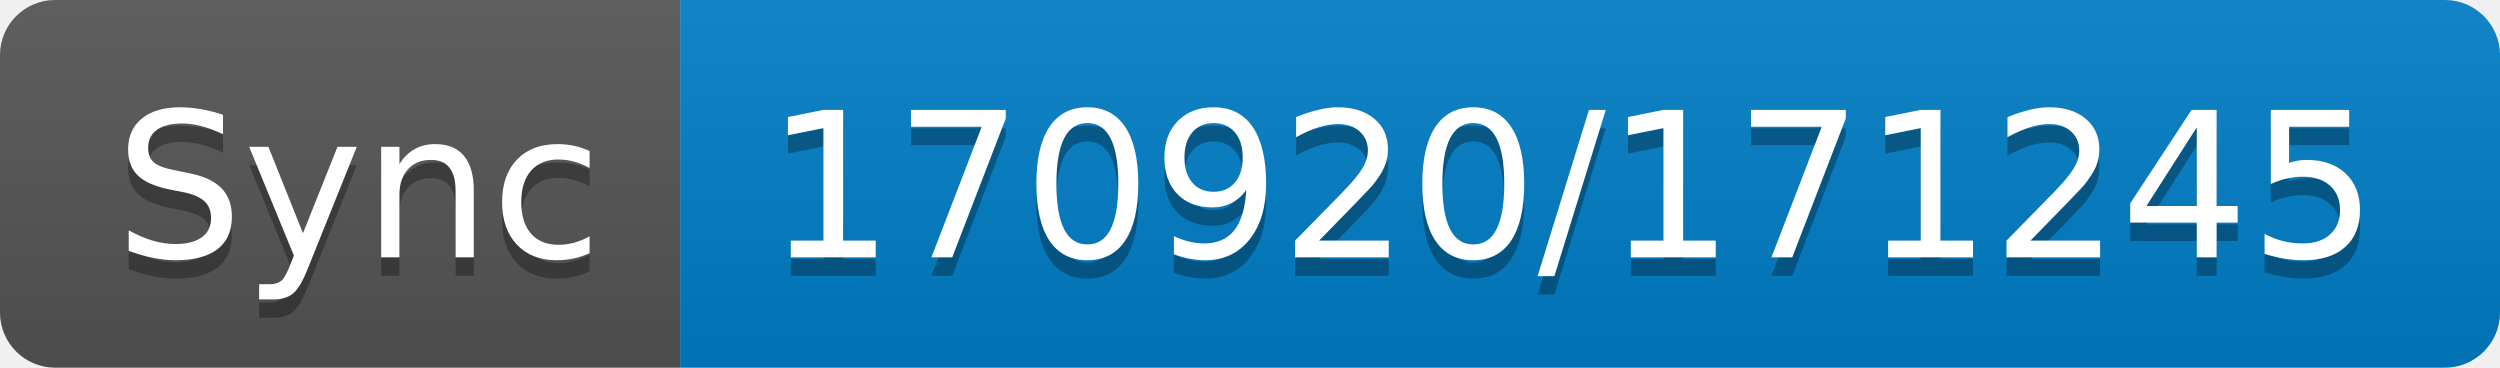
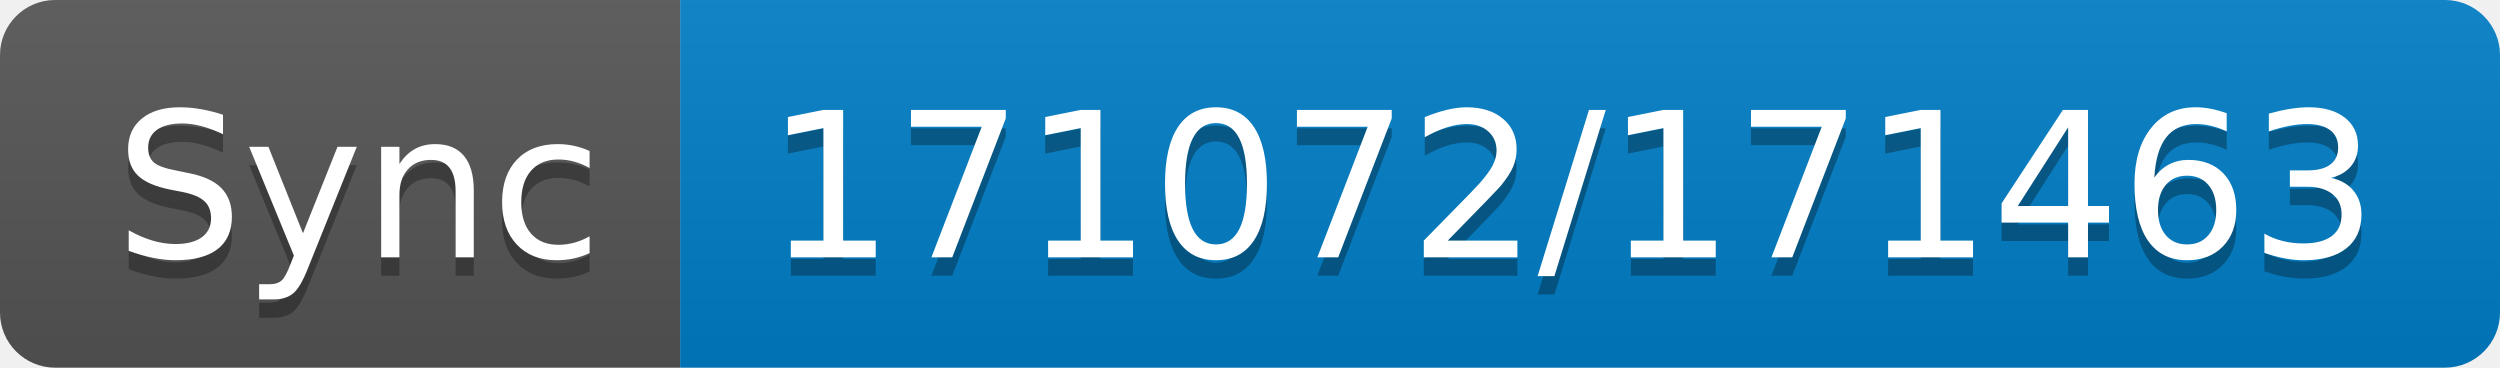
- <svg xmlns="http://www.w3.org/2000/svg" width="136" height="20" role="img" aria-label="Sync: 170920/171245">
+ <svg xmlns="http://www.w3.org/2000/svg" width="136" height="20" role="img" aria-label="Sync: 171072/171463">
  <linearGradient id="s" x2="0" y2="100%">
    <stop offset="0" stop-color="#bbb" stop-opacity=".1" />
    <stop offset="1" stop-opacity=".1" />
  </linearGradient>
  <clipPath id="r">
    <rect width="136" height="20" rx="3" fill="#fff" />
  </clipPath>
  <g clip-path="url(#r)">
    <rect width="37" height="20" fill="#555" />
    <rect x="37" width="99" height="20" fill="#007ec6" />
    <rect width="136" height="20" fill="url(#s)" />
  </g>
  <g fill="#fff" text-anchor="middle" font-family="Verdana,Geneva,DejaVu Sans,sans-serif" text-rendering="geometricPrecision" font-size="110">
    <text aria-hidden="true" x="195" y="150" fill="#010101" fill-opacity=".3" transform="scale(.1)" textLength="270">Sync</text>
    <text x="195" y="140" transform="scale(.1)" fill="#fff" textLength="270">Sync</text>
-     <text aria-hidden="true" x="855" y="150" fill="#010101" fill-opacity=".3" transform="scale(.1)" textLength="890">170920/171245</text>
-     <text x="855" y="140" transform="scale(.1)" fill="#fff" textLength="890">170920/171245</text>
+     <text aria-hidden="true" x="855" y="150" fill="#010101" fill-opacity=".3" transform="scale(.1)" textLength="890">171072/171463</text>
+     <text x="855" y="140" transform="scale(.1)" fill="#fff" textLength="890">171072/171463</text>
  </g>
</svg>
